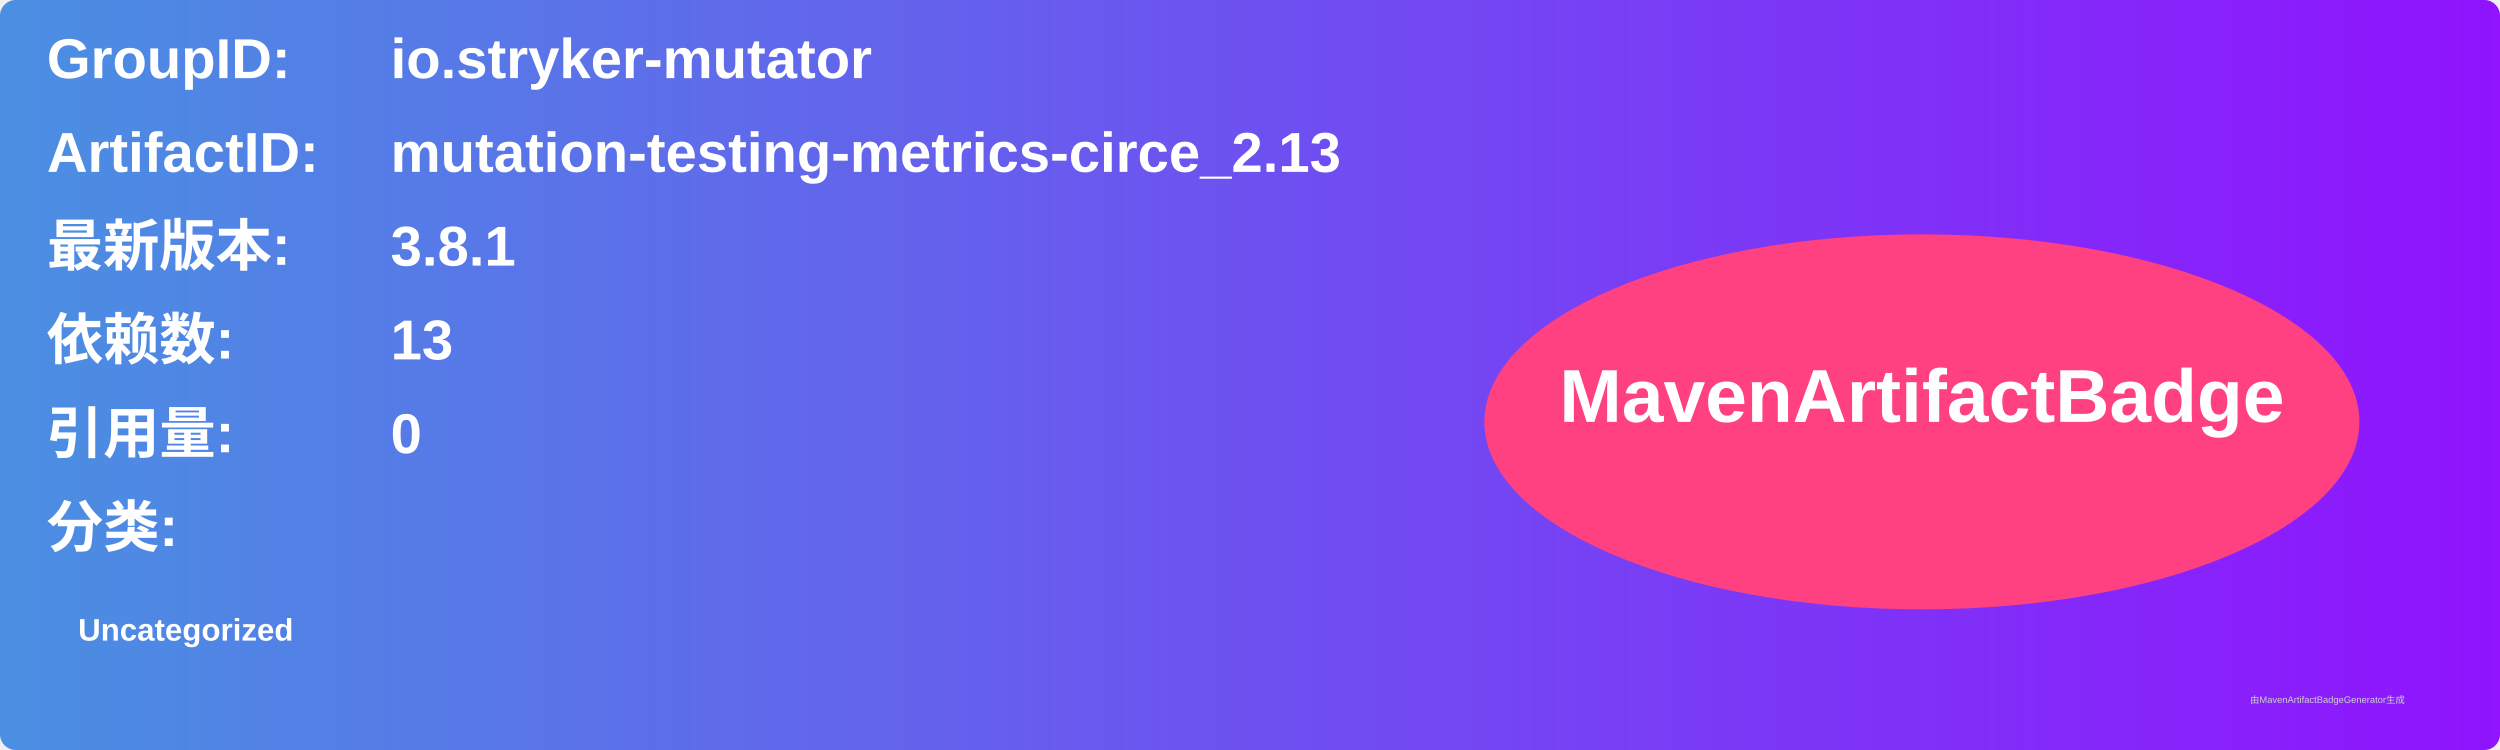
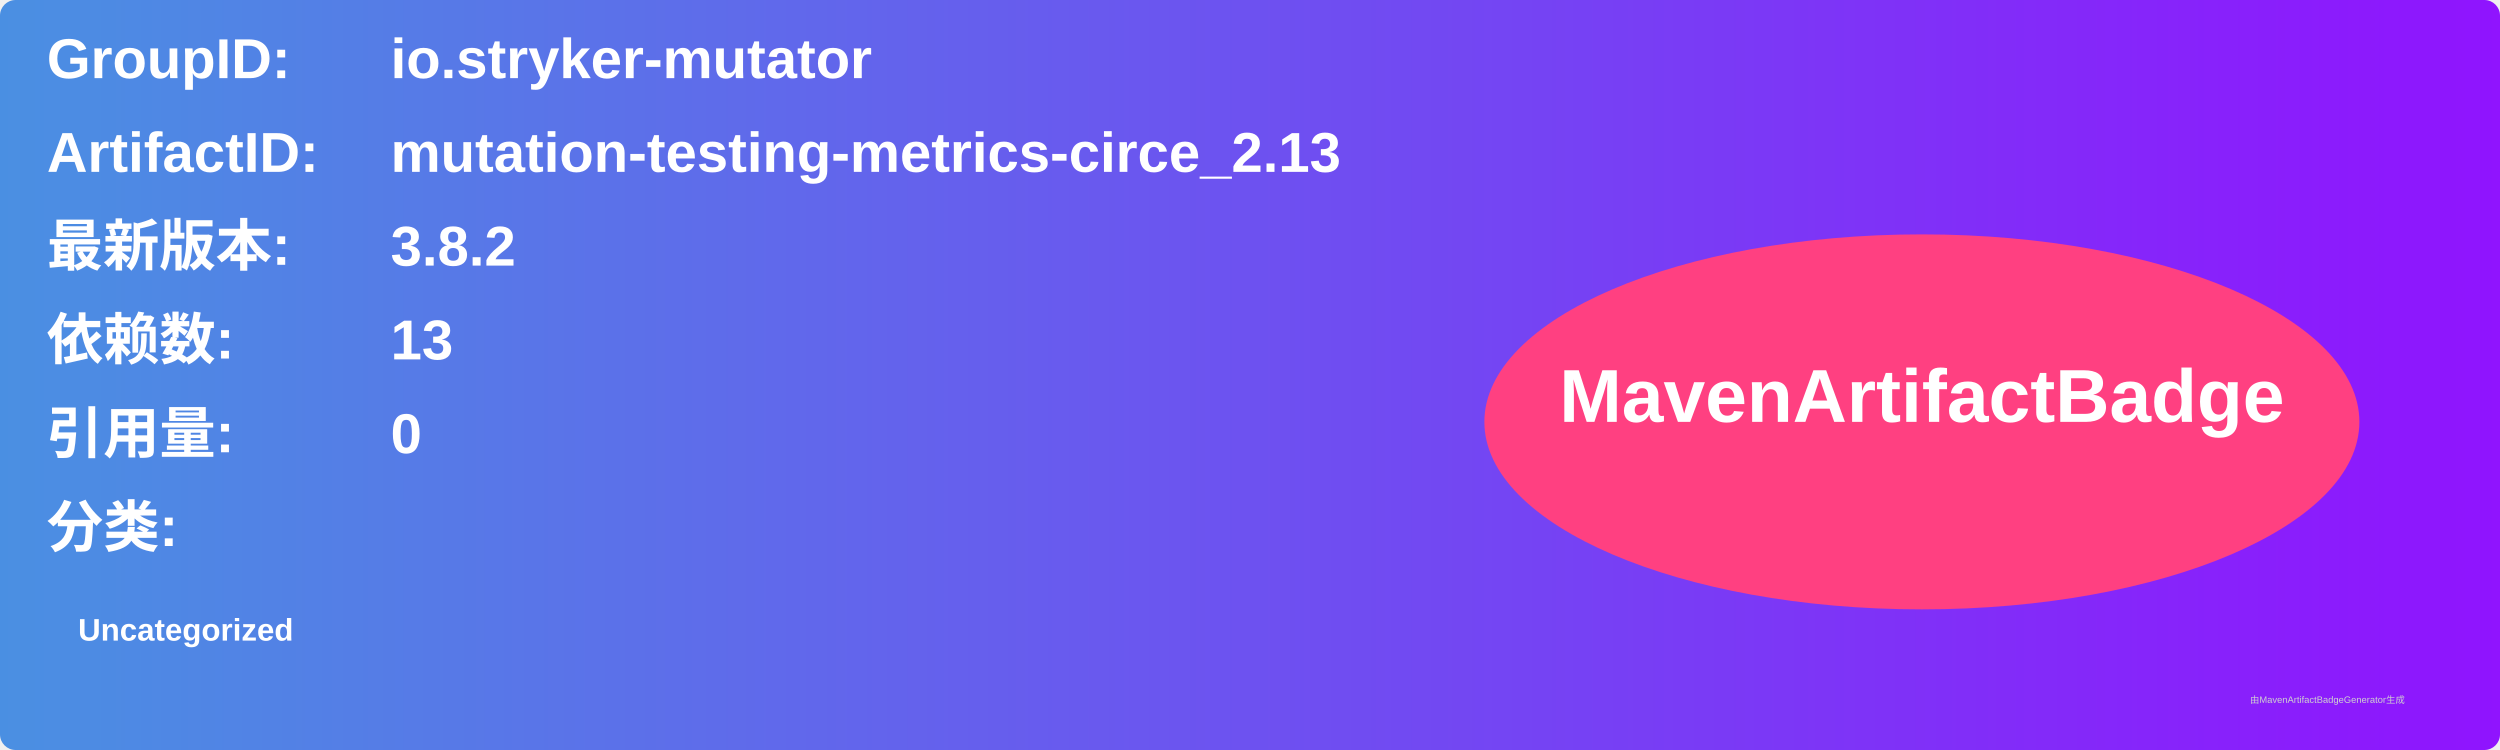
<svg xmlns="http://www.w3.org/2000/svg" width="800" height="240" viewBox="0 0 800 240">
  <linearGradient id="grad" x1="0%" y1="0%" x2="100%" y2="0%">
    <stop offset="0%" stop-color="#4a90e2" />
    <stop offset="100%" stop-color="#9013fe" />
  </linearGradient>
  <rect width="100%" height="100%" rx="5" ry="5" fill="url(#grad)" />
  <g transform="translate(15, 15)">
    <text x="0" y="10" font-family="Arial" font-size="18" fill="white" font-weight="bold" width="260">GroupID:</text>
    <text x="110" y="10" font-family="Arial" font-size="18" fill="white" font-weight="bold" width="460">io.stryker-mutator</text>
    <text x="0" y="40" font-family="Arial" font-size="18" fill="white" font-weight="bold" width="260">ArtifactID:</text>
    <text x="110" y="40" font-family="Arial" font-size="18" fill="white" font-weight="bold" width="460">mutation-testing-metrics-circe_2.13</text>
    <text x="0" y="70" font-family="Arial" font-size="18" fill="white" font-weight="bold">最新版本:</text>
    <text x="110" y="70" font-family="Arial" font-size="18" fill="white" font-weight="bold">
-       <tspan font-weight="bold">3.8.1</tspan>
+       <tspan font-weight="bold">3.8.2</tspan>
    </text>
    <text x="0" y="100" font-family="Arial" font-size="18" fill="white" font-weight="bold">依赖数: </text>
    <text x="110" y="100" font-family="Arial" font-size="18" fill="white">
      <tspan font-weight="bold">13</tspan>
    </text>
    <text x="0" y="130" font-family="Arial" font-size="18" fill="white" font-weight="bold">引用量: </text>
    <text x="110" y="130" font-family="Arial" font-size="18" fill="white">
      <tspan font-weight="bold">0</tspan>
    </text>
    <text x="0" y="160" font-family="Arial" font-size="18" fill="white" font-weight="bold">分类:</text>
    <text x="10" y="190" font-family="Arial" font-size="10" fill="white">
      <tspan font-weight="bold">Uncategorized</tspan>
    </text>
    <ellipse cx="600" cy="120" rx="140" ry="60" fill="#ff4081" />
    <text x="600" y="120" text-anchor="middle" font-family="Arial" font-size="24" fill="white" font-weight="bold">MavenArtifactBadge</text>
  </g>
  <text x="720" y="225" font-family="Arial" font-size="3" fill="#d0d0d0">由MavenArtifactBadgeGenerator生成</text>
</svg>
